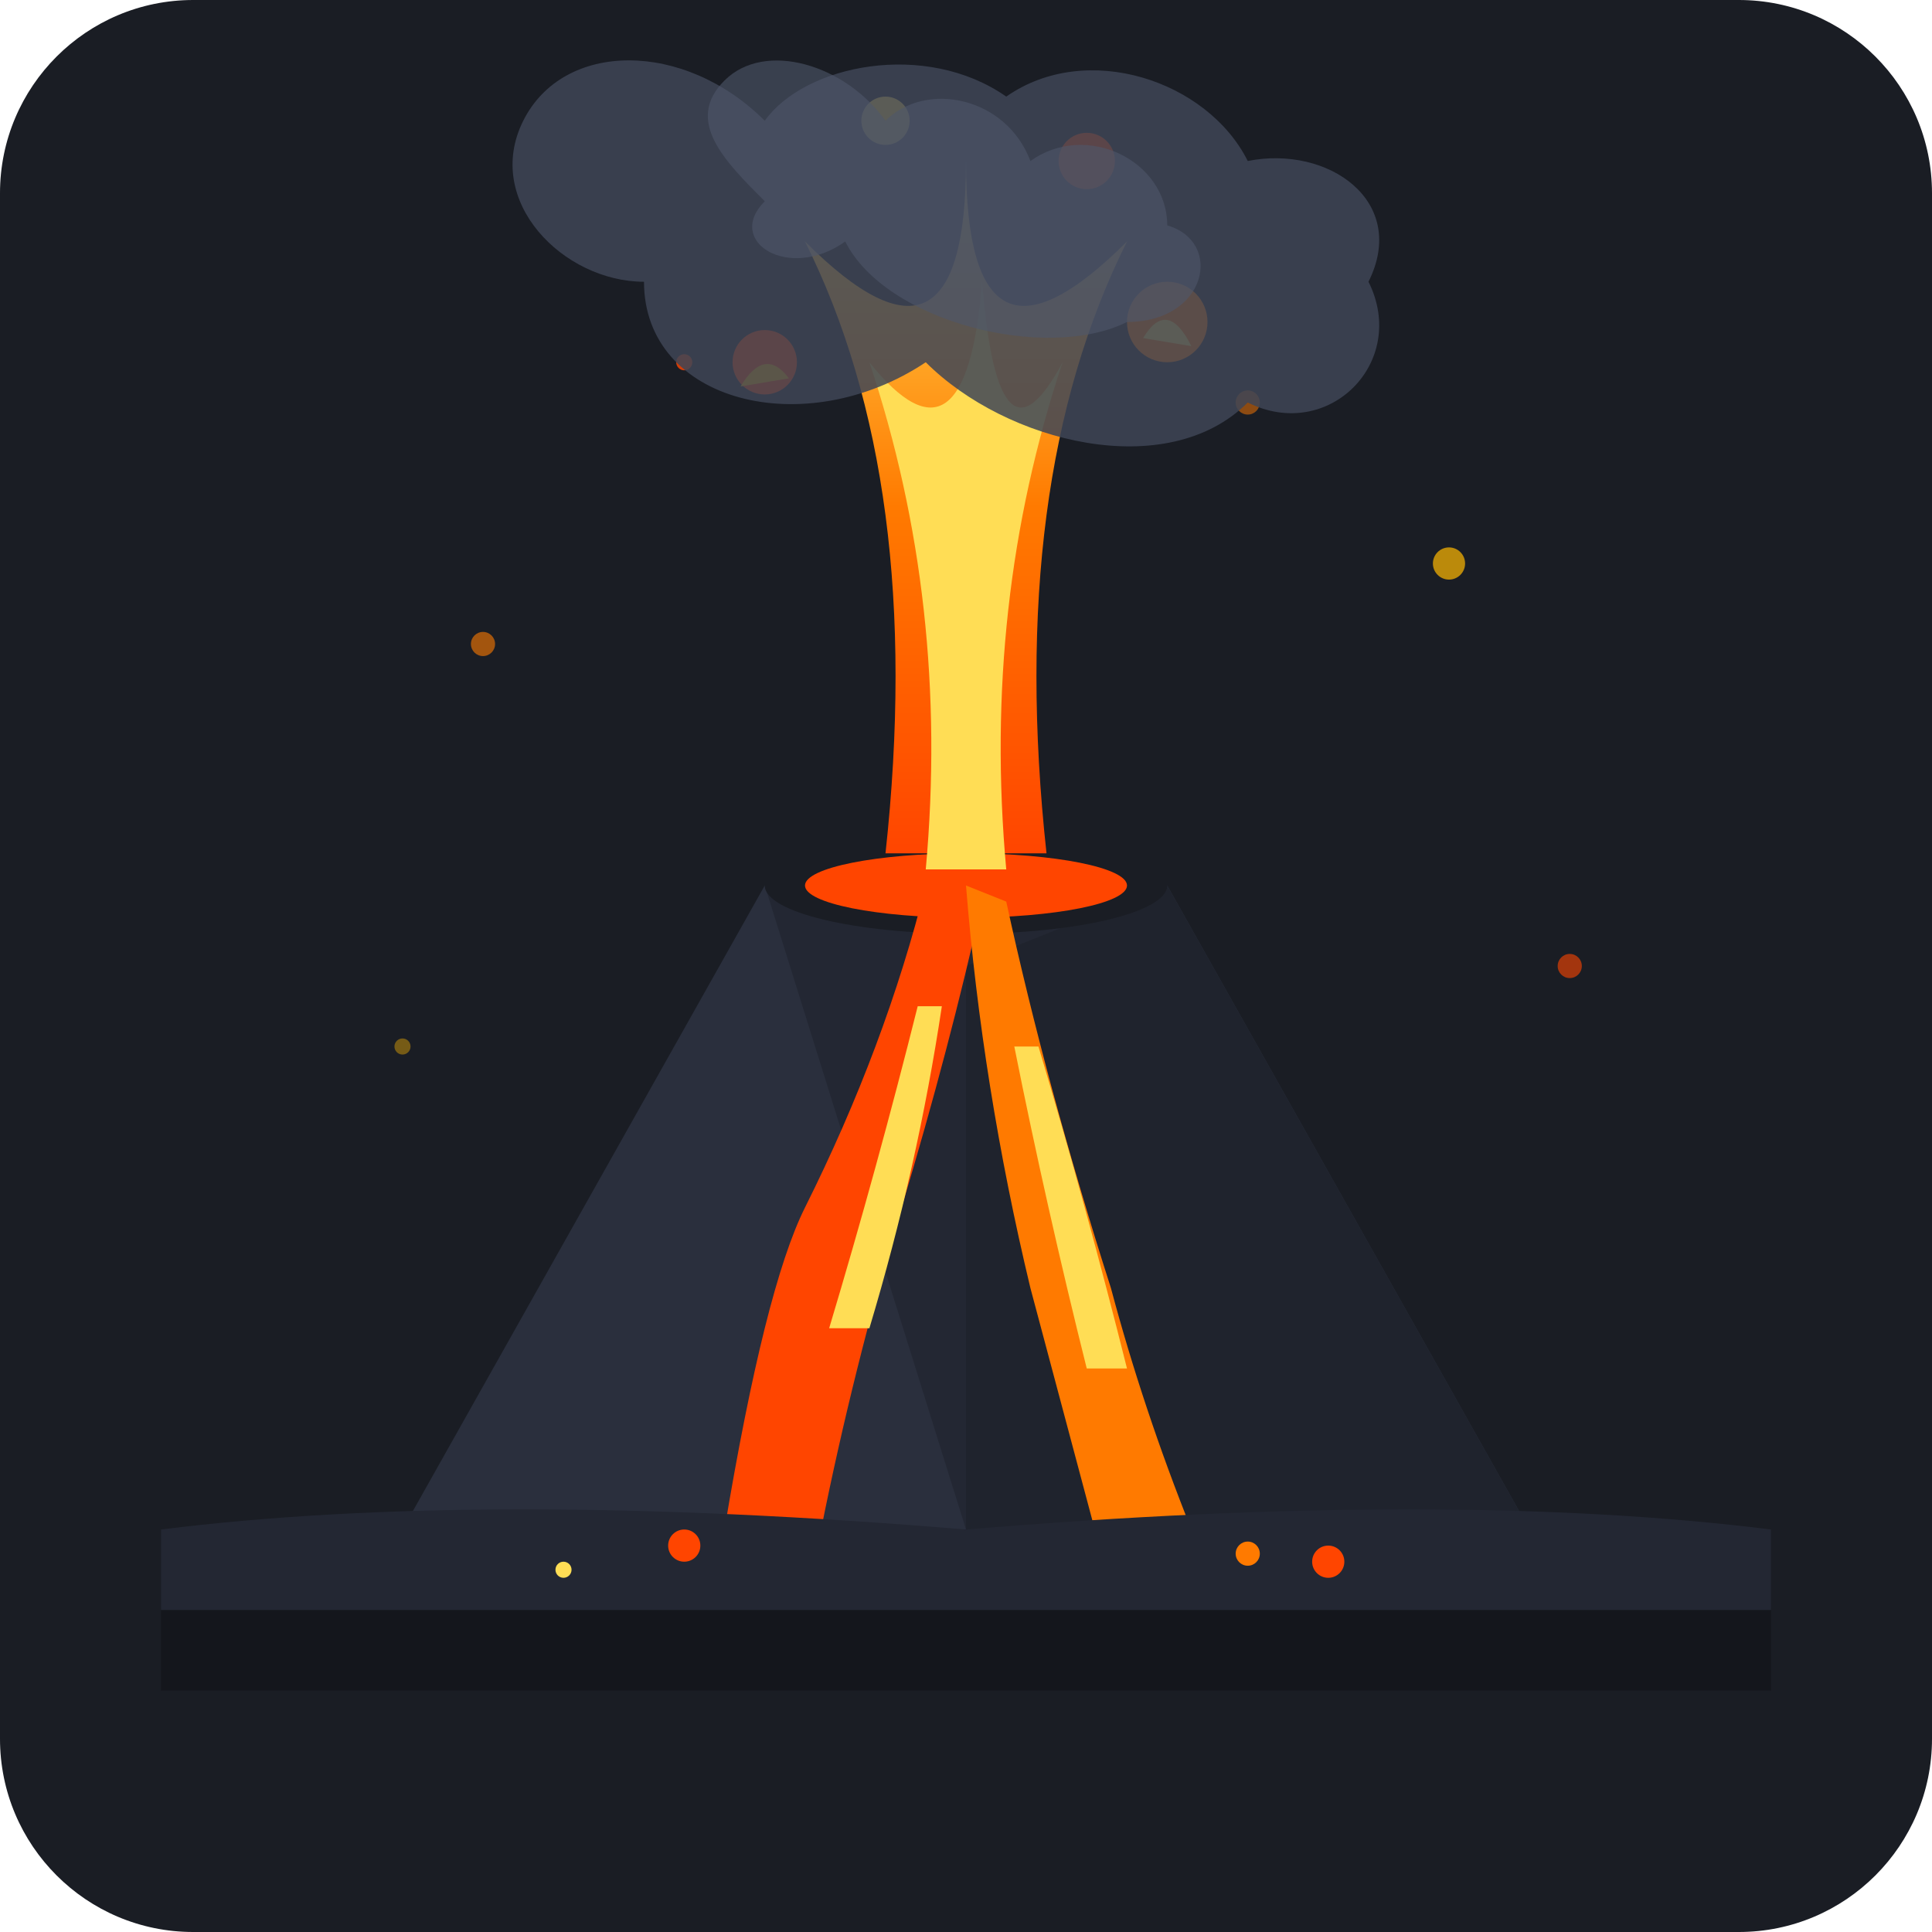
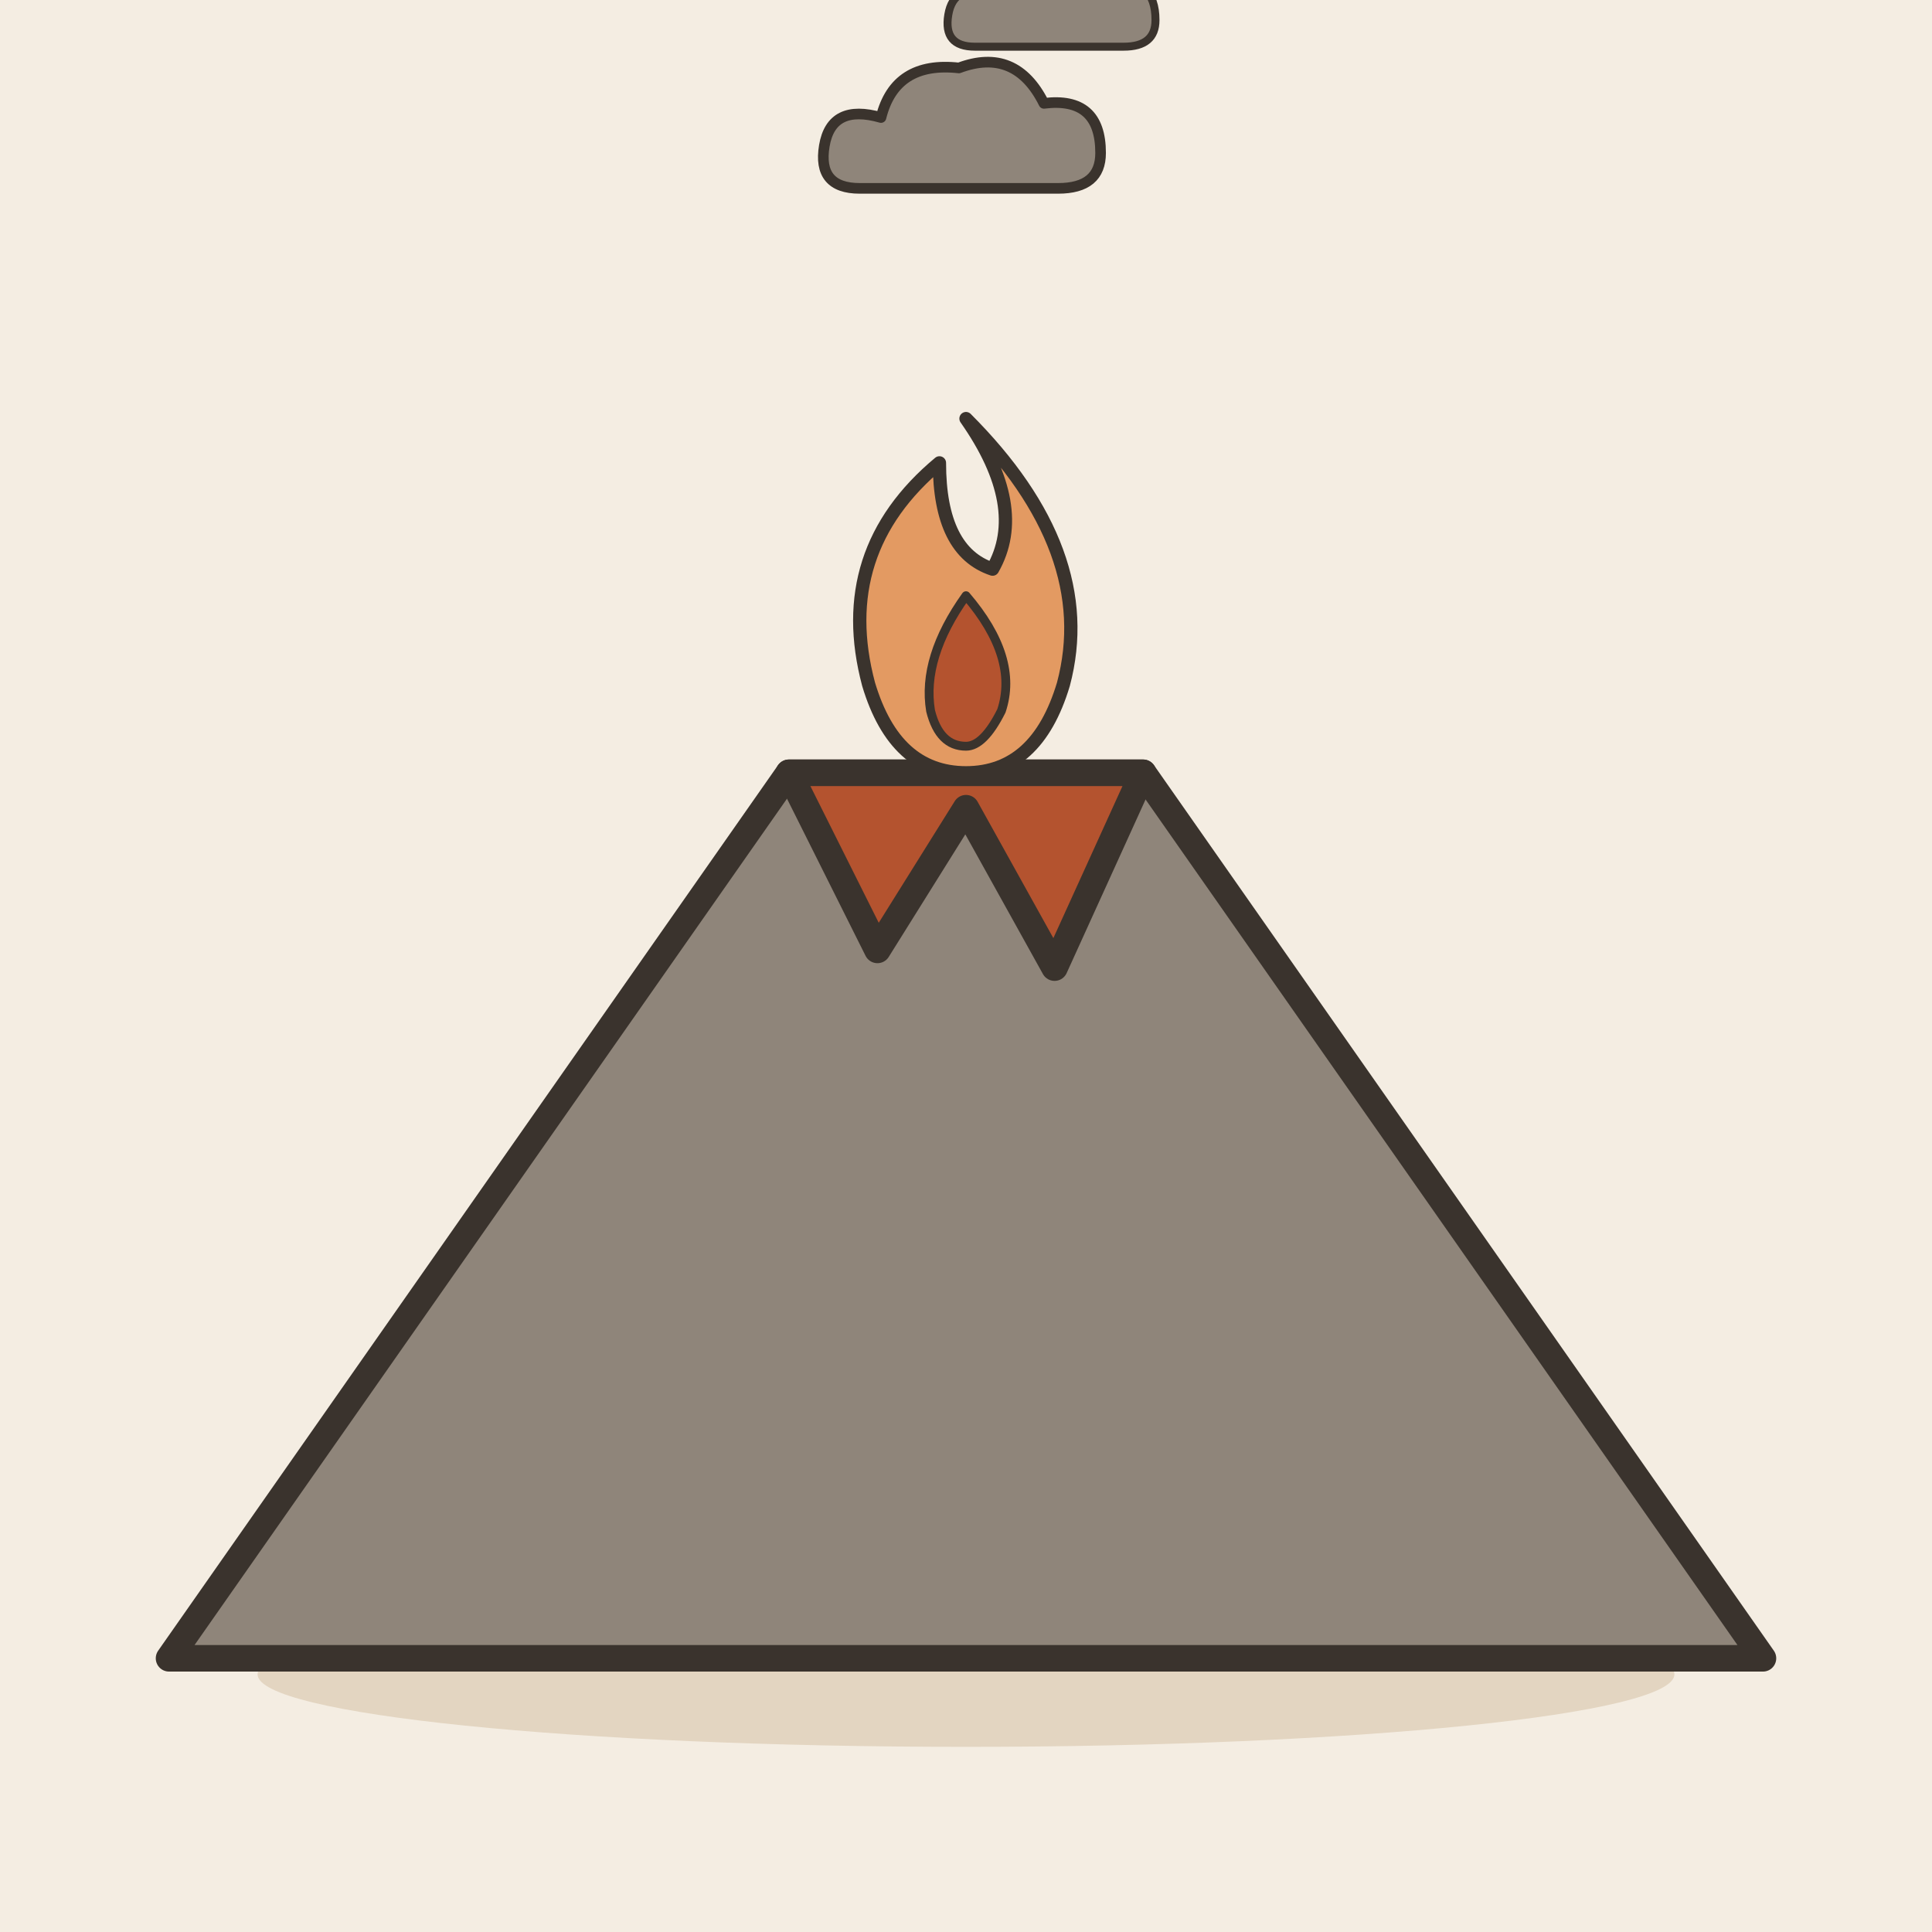
- <svg xmlns="http://www.w3.org/2000/svg" viewBox="0 0 240 240">
-   <rect width="240" height="240" rx="24" fill="#1A1D24" />
-   <circle cx="60" cy="80" r="1.5" fill="#FF7A00" opacity="0.6" />
-   <circle cx="180" cy="70" r="2" fill="#FFB800" opacity="0.7" />
-   <circle cx="85" cy="45" r="1" fill="#FF4500" opacity="0.8" />
-   <circle cx="155" cy="50" r="1.5" fill="#FF7A00" opacity="0.5" />
-   <circle cx="50" cy="130" r="1" fill="#FFB800" opacity="0.4" />
-   <circle cx="195" cy="120" r="1.5" fill="#FF4500" opacity="0.6" />
-   <path d="M50 190 L95 110 L145 110 L190 190 Z" fill="#2A2F3D" />
-   <path d="M120 190 L95 110 L145 110 L120 190 Z" fill="#232733" />
-   <path d="M120 190 L120 120 L145 110 L190 190 Z" fill="#1F232D" />
-   <ellipse cx="120" cy="110" rx="25" ry="6" fill="#1A1D24" />
-   <ellipse cx="120" cy="110" rx="20" ry="4" fill="#FF4500" />
-   <path d="M110 106 Q115 60 100 30 Q120 50 120 20 Q120 50 140 30 Q125 60 130 106 Z" fill="url(#lavaGrad)" />
-   <path d="M115 108 Q118 75 108 45 Q120 60 122 35 Q124 60 132 45 Q122 75 125 108 Z" fill="#FFDD55" />
-   <circle cx="95" cy="45" r="4" fill="#FF4500" />
-   <circle cx="145" cy="40" r="5" fill="#FF7A00" />
-   <circle cx="110" cy="15" r="3" fill="#FFDD55" />
-   <circle cx="135" cy="20" r="3.5" fill="#FF4500" />
-   <path d="M92 48 Q95 43 98 47 Z" fill="#FFB800" />
-   <path d="M142 42 Q145 37 148 43 Z" fill="#FFDD55" />
-   <path d="M80 35 C70 35 60 25 65 15 C70 5 85 5 95 15 C100 8 115 5 125 12 C135 5 150 10 155 20 C165 18 175 25 170 35 C175 45 165 55 155 50 C145 60 125 55 115 45 C100 55 80 50 80 35 Z" fill="#3E4556" opacity="0.85" />
-   <path d="M95 25 C90 20 85 15 90 10 C95 5 105 8 110 15 C115 10 125 12 128 20 C135 15 145 20 145 28 C152 30 150 40 140 40 C130 45 110 40 105 30 C98 35 90 30 95 25 Z" fill="#4E566A" opacity="0.6" />
-   <path d="M115 110 Q110 130 100 150 Q95 160 90 190 L102 190 Q106 170 112 150 Q118 130 122 112 Z" fill="#FF4500" />
-   <path d="M125 112 Q130 135 138 160 Q142 175 148 190 L136 190 Q132 175 128 160 Q122 135 120 110 Z" fill="#FF7A00" />
-   <path d="M117 125 Q114 145 108 165 L103 165 Q109 145 114 125 Z" fill="#FFDD55" />
-   <path d="M126 130 Q130 150 135 170 L140 170 Q135 150 129 130 Z" fill="#FFDD55" />
-   <path d="M20 190 L220 190 L220 210 L20 210 Z" fill="#14161C" />
-   <path d="M20 190 Q60 185 120 190 Q180 185 220 190 L220 200 L20 200 Z" fill="#232733" />
-   <circle cx="85" cy="192" r="2" fill="#FF4500" />
-   <circle cx="155" cy="193" r="1.5" fill="#FF7A00" />
-   <circle cx="70" cy="195" r="1" fill="#FFDD55" />
-   <circle cx="165" cy="194" r="2" fill="#FF4500" />
-   <defs>
-     <linearGradient id="lavaGrad" x1="0%" y1="100%" x2="0%" y2="0%">
-       <stop offset="0%" stop-color="#FF4500" />
-       <stop offset="50%" stop-color="#FF7A00" />
-       <stop offset="100%" stop-color="#FFDD55" />
-     </linearGradient>
-   </defs>
+ <svg xmlns="http://www.w3.org/2000/svg" viewBox="0 0 240 240" data-style="editorial">
+   <rect width="240" height="240" fill="#F4EDE2" />
+   <ellipse cx="120" cy="208" rx="88" ry="9" fill="#E3D5C1" />
+   <g transform="translate(120 206) scale(1.1 1.1)">
+     <path d="M-90 0L-20 -100L20 -100L90 0Z" fill="#8F857A" stroke="#3A332D" stroke-width="3" stroke-linecap="round" stroke-linejoin="round" />
+     <path d="M-20 -100L-10 -80L0 -96L10 -78L20 -100Z" fill="#B4532F" stroke="#3A332D" stroke-width="3" stroke-linecap="round" stroke-linejoin="round" />
+     <g transform="translate(0 -110) scale(0.5 0.5)">
+       <path d="M0 -60Q30 -30 22 0Q16 20 0 20Q-16 20 -22 0Q-30 -30 -6 -50Q-6 -30 6 -26Q14 -40 0 -60Z" fill="#E39A62" stroke="#3A332D" stroke-width="3" stroke-linecap="round" stroke-linejoin="round" />
+       <path d="M0 -20Q12 -6 8 6Q4 14 0 14Q-6 14 -8 6Q-10 -6 0 -20Z" fill="#B4532F" stroke="#3A332D" stroke-width="2" stroke-linecap="round" stroke-linejoin="round" />
+     </g>
+     <g transform="translate(0 -170) scale(0.5 0.5)">
+       <g transform="translate(0 0) scale(0.8 0.8)">
+         <path d="M-30 10Q-42 10 -40 -2Q-38 -14 -24 -10Q-20 -26 -2 -24Q14 -30 22 -14Q38 -16 38 0Q38 10 26 10Z" fill="#8F857A" stroke="#3A332D" stroke-width="3" stroke-linecap="round" stroke-linejoin="round" />
+       </g>
+       <g transform="translate(20 -30) scale(0.6 0.6)">
+         <path d="M-30 10Q-42 10 -40 -2Q-38 -14 -24 -10Q-20 -26 -2 -24Q14 -30 22 -14Q38 -16 38 0Q38 10 26 10Z" fill="#8F857A" stroke="#3A332D" stroke-width="3" stroke-linecap="round" stroke-linejoin="round" />
+       </g>
+       <g transform="translate(-10 -56) scale(0.5 0.5)">
+         <path d="M-30 10Q-42 10 -40 -2Q-38 -14 -24 -10Q-20 -26 -2 -24Q14 -30 22 -14Q38 -16 38 0Q38 10 26 10Z" fill="#8F857A" stroke="#3A332D" stroke-width="3" stroke-linecap="round" stroke-linejoin="round" />
+       </g>
+     </g>
+   </g>
</svg>
